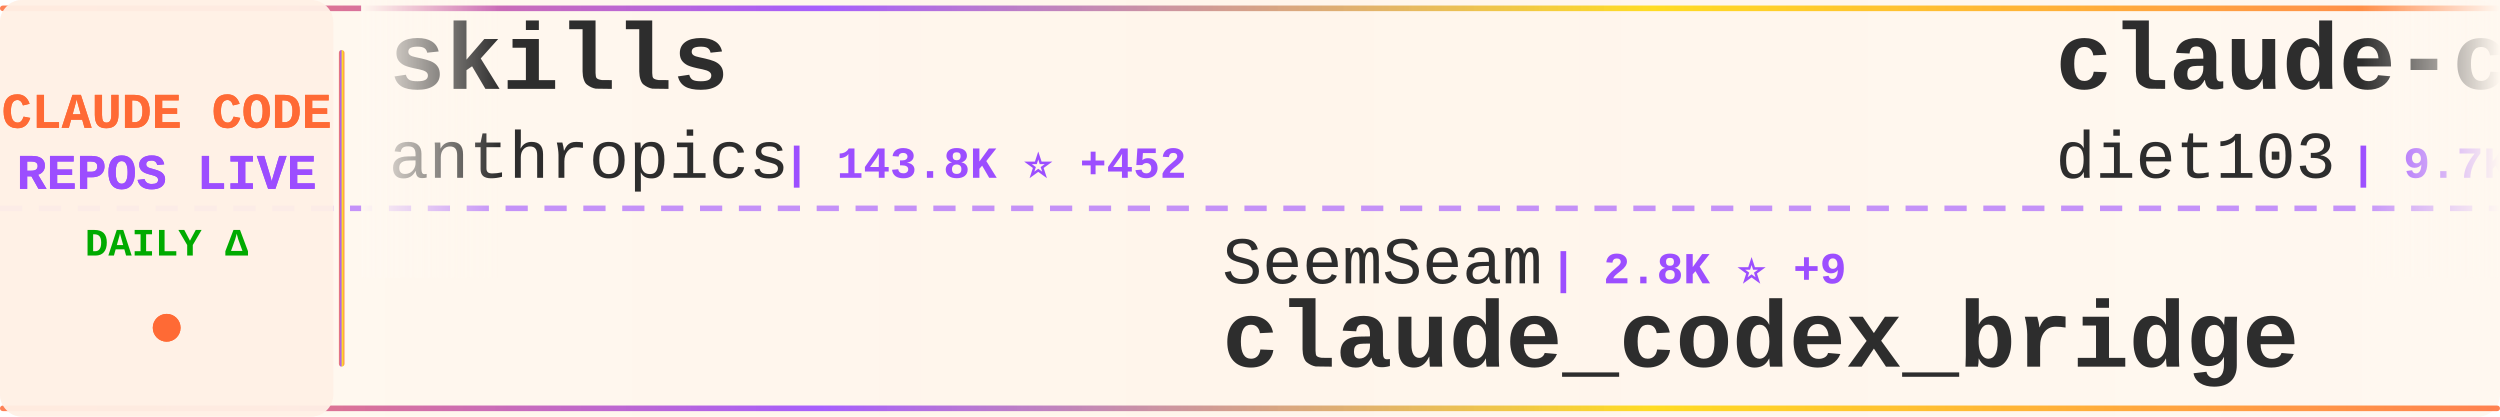
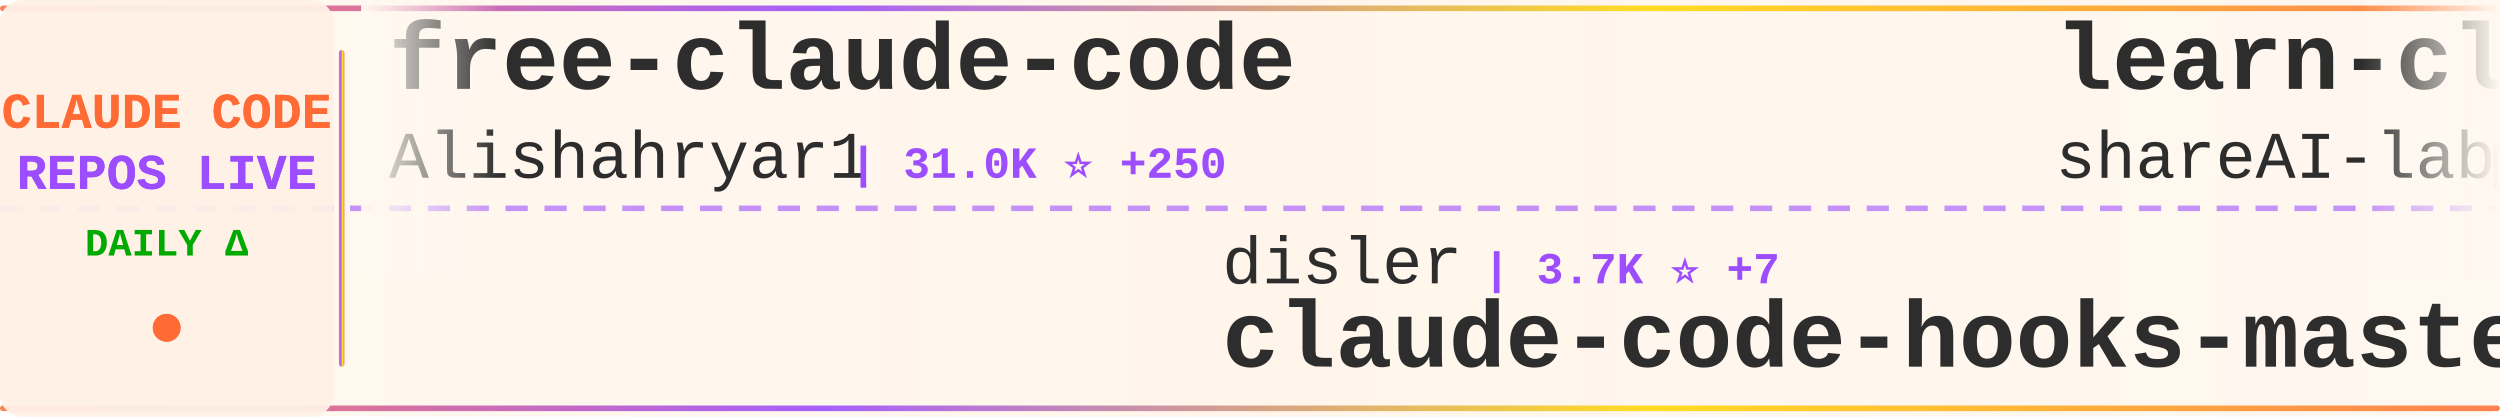
<svg xmlns="http://www.w3.org/2000/svg" width="900" height="150">
  <defs>
    <linearGradient id="tickerBg" x1="0%" y1="0%" x2="100%" y2="0%">
      <stop offset="0%" style="stop-color:#fff8f0;stop-opacity:0.98" />
      <stop offset="50%" style="stop-color:#fff5eb;stop-opacity:1" />
      <stop offset="100%" style="stop-color:#fff8f0;stop-opacity:0.98" />
    </linearGradient>
    <linearGradient id="borderGrad" x1="0%" y1="0%" x2="100%" y2="0%">
      <stop offset="0%" style="stop-color:#FF6B35;stop-opacity:0.85">
        <animate attributeName="stop-opacity" values="0.85;1;0.85" dur="2s" repeatCount="indefinite" />
      </stop>
      <stop offset="33%" style="stop-color:#9C4EFF;stop-opacity:0.9">
        <animate attributeName="stop-opacity" values="0.9;1;0.9" dur="2.2s" repeatCount="indefinite" />
      </stop>
      <stop offset="66%" style="stop-color:#FFD700;stop-opacity:0.85">
        <animate attributeName="stop-opacity" values="0.85;1;0.85" dur="1.8s" repeatCount="indefinite" />
      </stop>
      <stop offset="100%" style="stop-color:#FF6B35;stop-opacity:0.85">
        <animate attributeName="stop-opacity" values="0.85;1;0.85" dur="2s" repeatCount="indefinite" />
      </stop>
    </linearGradient>
    <filter id="textGlow">
      <feGaussianBlur stdDeviation="0.15" result="coloredBlur" />
      <feMerge>
        <feMergeNode in="coloredBlur" />
        <feMergeNode in="SourceGraphic" />
      </feMerge>
    </filter>
    <filter id="metricGlow">
      <feGaussianBlur stdDeviation="0.2" result="coloredBlur" />
      <feMerge>
        <feMergeNode in="coloredBlur" />
        <feMergeNode in="SourceGraphic" />
      </feMerge>
    </filter>
    <linearGradient id="leftFade" x1="0%" y1="0%" x2="100%" y2="0%">
      <stop offset="0%" style="stop-color:#fff8f0;stop-opacity:1" />
      <stop offset="100%" style="stop-color:#fff8f0;stop-opacity:0" />
    </linearGradient>
    <linearGradient id="rightFade" x1="0%" y1="0%" x2="100%" y2="0%">
      <stop offset="0%" style="stop-color:#fff8f0;stop-opacity:0" />
      <stop offset="100%" style="stop-color:#fff8f0;stop-opacity:1" />
    </linearGradient>
  </defs>
  <rect width="900" height="150" fill="url(#tickerBg)" rx="8" />
  <rect x="0" y="2" width="900" height="2" fill="url(#borderGrad)" rx="1" />
  <rect x="0" y="146" width="900" height="2" fill="url(#borderGrad)" rx="1" />
  <line x1="0" y1="75" x2="900" y2="75" stroke="#9C4EFF" stroke-width="2" stroke-dasharray="8 6" opacity="0.6" />
  <rect x="0" y="0" width="120" height="150" fill="#fff0e6" opacity="0.95" rx="8" />
  <text x="60" y="46" font-family="'Courier New', monospace" font-size="18" font-weight="bold" fill="#FF6B35" text-anchor="middle" filter="url(#textGlow)">
    CLAUDE CODE
  </text>
  <text x="60" y="68" font-family="'Courier New', monospace" font-size="18" font-weight="bold" fill="#9C4EFF" text-anchor="middle" filter="url(#textGlow)">
    REPOS LIVE
  </text>
  <text x="60" y="92" font-family="'Courier New', monospace" font-size="14" font-weight="bold" fill="#00aa00" text-anchor="middle">
    DAILY Δ
  </text>
  <circle cx="60" cy="118" r="5" fill="#FF6B35" filter="url(#metricGlow)">
    <animate attributeName="r" values="4;6;4" dur="1.5s" repeatCount="indefinite" />
    <animate attributeName="opacity" values="0.6;1;0.6" dur="1.5s" repeatCount="indefinite" />
  </circle>
  <rect x="122" y="18" width="2" height="114" fill="url(#borderGrad)" rx="1" />
  <clipPath id="tickerClip">
    <rect x="130" y="0" width="770" height="150" />
  </clipPath>
  <g clip-path="url(#tickerClip)">
    <g id="tickerItems">
      <animateTransform attributeName="transform" attributeType="XML" type="translate" from="0 0" to="-3000 0" dur="54s" repeatCount="indefinite" />
      <g transform="translate(0, 0)">
-         <text x="140" y="32" font-family="'Courier New', monospace" font-size="34" font-weight="bold" fill="#2d2d2d">skills</text>
-         <text x="140" y="64" font-family="'Courier New', monospace" font-size="24" font-weight="normal" fill="#2d2d2d" opacity="1.0">anthropics</text>
-         <text x="282" y="64" font-family="'Courier New', monospace" font-size="16" font-weight="bold" fill="#9C4EFF"> | 143.8K ⭐ +452</text>
+         <text x="140" y="32" font-family="'Courier New', monospace" font-size="34" font-weight="bold" fill="#2d2d2d">free-claude-code</text>
+         <text x="140" y="64" font-family="'Courier New', monospace" font-size="24" font-weight="normal" fill="#2d2d2d" opacity="1.0">Alishahryar1</text>
+         <text x="306" y="64" font-family="'Courier New', monospace" font-size="16" font-weight="bold" fill="#9C4EFF"> | 31.0K ⭐ +250</text>
      </g>
      <g transform="translate(300, 0)">
-         <text x="140" y="102" font-family="'Courier New', monospace" font-size="24" font-weight="normal" fill="#2d2d2d" opacity="1.0">SeemSeam</text>
-         <text x="258" y="102" font-family="'Courier New', monospace" font-size="16" font-weight="bold" fill="#9C4EFF"> | 2.8K ⭐ +9</text>
-         <text x="140" y="132" font-family="'Courier New', monospace" font-size="34" font-weight="bold" fill="#2d2d2d">claude_codex_bridge</text>
+         <text x="140" y="102" font-family="'Courier New', monospace" font-size="24" font-weight="normal" fill="#2d2d2d" opacity="1.0">disler</text>
+         <text x="234" y="102" font-family="'Courier New', monospace" font-size="16" font-weight="bold" fill="#9C4EFF"> | 3.7K ⭐ +7</text>
+         <text x="140" y="132" font-family="'Courier New', monospace" font-size="34" font-weight="bold" fill="#2d2d2d">claude-code-hooks-master...</text>
      </g>
      <g transform="translate(600, 0)">
-         <text x="140" y="32" font-family="'Courier New', monospace" font-size="34" font-weight="bold" fill="#2d2d2d">claude-code-infrastructu...</text>
-         <text x="140" y="64" font-family="'Courier New', monospace" font-size="24" font-weight="normal" fill="#2d2d2d" opacity="1.0">diet103</text>
-         <text x="246" y="64" font-family="'Courier New', monospace" font-size="16" font-weight="bold" fill="#9C4EFF"> | 9.7K ⭐ +4</text>
+         <text x="140" y="32" font-family="'Courier New', monospace" font-size="34" font-weight="bold" fill="#2d2d2d">learn-claude-code</text>
+         <text x="140" y="64" font-family="'Courier New', monospace" font-size="24" font-weight="normal" fill="#2d2d2d" opacity="1.0">shareAI-lab</text>
+         <text x="294" y="64" font-family="'Courier New', monospace" font-size="16" font-weight="bold" fill="#9C4EFF"> | 63.7K ⭐ +151</text>
      </g>
      <g transform="translate(900, 0)">
-         <text x="140" y="102" font-family="'Courier New', monospace" font-size="24" font-weight="normal" fill="#2d2d2d" opacity="1.0">https-deeplearning-ai</text>
-         <text x="414" y="102" font-family="'Courier New', monospace" font-size="16" font-weight="bold" fill="#9C4EFF"> | 522 ⭐ +1</text>
-         <text x="140" y="132" font-family="'Courier New', monospace" font-size="34" font-weight="bold" fill="#2d2d2d">sc-claude-code-files</text>
+         <text x="140" y="102" font-family="'Courier New', monospace" font-size="24" font-weight="normal" fill="#2d2d2d" opacity="1.0">guanshan</text>
+         <text x="258" y="102" font-family="'Courier New', monospace" font-size="16" font-weight="bold" fill="#9C4EFF"> | 60 ⭐</text>
+         <text x="140" y="132" font-family="'Courier New', monospace" font-size="34" font-weight="bold" fill="#2d2d2d">ClaudeCode</text>
      </g>
      <g transform="translate(1200, 0)">
-         <text x="140" y="32" font-family="'Courier New', monospace" font-size="34" font-weight="bold" fill="#2d2d2d">claude-code-hooks-master...</text>
-         <text x="140" y="64" font-family="'Courier New', monospace" font-size="24" font-weight="normal" fill="#2d2d2d" opacity="1.0">disler</text>
-         <text x="234" y="64" font-family="'Courier New', monospace" font-size="16" font-weight="bold" fill="#9C4EFF"> | 3.7K ⭐ +6</text>
+         <text x="140" y="32" font-family="'Courier New', monospace" font-size="34" font-weight="bold" fill="#2d2d2d">awesome-claude-code-tool...</text>
+         <text x="140" y="64" font-family="'Courier New', monospace" font-size="24" font-weight="normal" fill="#2d2d2d" opacity="1.0">rohitg00</text>
+         <text x="258" y="64" font-family="'Courier New', monospace" font-size="16" font-weight="bold" fill="#9C4EFF"> | 1.9K ⭐ +11</text>
      </g>
      <g transform="translate(1500, 0)">
-         <text x="140" y="102" font-family="'Courier New', monospace" font-size="24" font-weight="normal" fill="#2d2d2d" opacity="1.0">rohitg00</text>
-         <text x="258" y="102" font-family="'Courier New', monospace" font-size="16" font-weight="bold" fill="#9C4EFF"> | 1.9K ⭐ +12</text>
-         <text x="140" y="132" font-family="'Courier New', monospace" font-size="34" font-weight="bold" fill="#2d2d2d">awesome-claude-code-tool...</text>
+         <text x="140" y="102" font-family="'Courier New', monospace" font-size="24" font-weight="normal" fill="#2d2d2d" opacity="1.0">alirezarezvani</text>
+         <text x="330" y="102" font-family="'Courier New', monospace" font-size="16" font-weight="bold" fill="#9C4EFF"> | 16.6K ⭐ +91</text>
+         <text x="140" y="132" font-family="'Courier New', monospace" font-size="34" font-weight="bold" fill="#2d2d2d">claude-skills</text>
      </g>
      <g transform="translate(1800, 0)">
-         <text x="140" y="32" font-family="'Courier New', monospace" font-size="34" font-weight="bold" fill="#2d2d2d">Claude-code</text>
-         <text x="140" y="64" font-family="'Courier New', monospace" font-size="24" font-weight="normal" fill="#2d2d2d" opacity="1.0">fazxes</text>
-         <text x="234" y="64" font-family="'Courier New', monospace" font-size="16" font-weight="bold" fill="#9C4EFF"> | 218 ⭐</text>
+         <text x="140" y="32" font-family="'Courier New', monospace" font-size="34" font-weight="bold" fill="#2d2d2d">claude-code-action</text>
+         <text x="140" y="64" font-family="'Courier New', monospace" font-size="24" font-weight="normal" fill="#2d2d2d" opacity="1.0">anthropics</text>
+         <text x="282" y="64" font-family="'Courier New', monospace" font-size="16" font-weight="bold" fill="#9C4EFF"> | 7.8K ⭐ +13</text>
      </g>
      <g transform="translate(2100, 0)">
-         <text x="140" y="102" font-family="'Courier New', monospace" font-size="24" font-weight="normal" fill="#2d2d2d" opacity="1.0">wanshuiyin</text>
-         <text x="282" y="102" font-family="'Courier New', monospace" font-size="16" font-weight="bold" fill="#9C4EFF"> | 11.0K ⭐ +54</text>
-         <text x="140" y="132" font-family="'Courier New', monospace" font-size="34" font-weight="bold" fill="#2d2d2d">Auto-claude-code-researc...</text>
+         <text x="140" y="102" font-family="'Courier New', monospace" font-size="24" font-weight="normal" fill="#2d2d2d" opacity="1.0">KPR111</text>
+         <text x="234" y="102" font-family="'Courier New', monospace" font-size="16" font-weight="bold" fill="#9C4EFF"> | 18 ⭐</text>
+         <text x="140" y="132" font-family="'Courier New', monospace" font-size="34" font-weight="bold" fill="#2d2d2d">Claude-Code</text>
      </g>
      <g transform="translate(2400, 0)">
-         <text x="140" y="32" font-family="'Courier New', monospace" font-size="34" font-weight="bold" fill="#2d2d2d">claude-plugins-official</text>
-         <text x="140" y="64" font-family="'Courier New', monospace" font-size="24" font-weight="normal" fill="#2d2d2d" opacity="1.0">anthropics</text>
-         <text x="282" y="64" font-family="'Courier New', monospace" font-size="16" font-weight="bold" fill="#9C4EFF"> | 28.7K ⭐ +137</text>
+         <text x="140" y="32" font-family="'Courier New', monospace" font-size="34" font-weight="bold" fill="#2d2d2d">antigravity-awesome-skil...</text>
+         <text x="140" y="64" font-family="'Courier New', monospace" font-size="24" font-weight="normal" fill="#2d2d2d" opacity="1.0">sickn33</text>
+         <text x="246" y="64" font-family="'Courier New', monospace" font-size="16" font-weight="bold" fill="#9C4EFF"> | 39.2K ⭐ +93</text>
      </g>
      <g transform="translate(2700, 0)">
-         <text x="140" y="102" font-family="'Courier New', monospace" font-size="24" font-weight="normal" fill="#2d2d2d" opacity="1.0">davila7</text>
-         <text x="246" y="102" font-family="'Courier New', monospace" font-size="16" font-weight="bold" fill="#9C4EFF"> | 27.7K ⭐ +18</text>
-         <text x="140" y="132" font-family="'Courier New', monospace" font-size="34" font-weight="bold" fill="#2d2d2d">claude-code-templates</text>
+         <text x="140" y="102" font-family="'Courier New', monospace" font-size="24" font-weight="normal" fill="#2d2d2d" opacity="1.0">shanraisshan</text>
+         <text x="306" y="102" font-family="'Courier New', monospace" font-size="16" font-weight="bold" fill="#9C4EFF"> | 55.6K ⭐ +88</text>
+         <text x="140" y="132" font-family="'Courier New', monospace" font-size="34" font-weight="bold" fill="#2d2d2d">claude-code-best-practic...</text>
      </g>
      <g transform="translate(3000, 0)">
-         <text x="140" y="32" font-family="'Courier New', monospace" font-size="34" font-weight="bold" fill="#2d2d2d">skills</text>
-         <text x="140" y="64" font-family="'Courier New', monospace" font-size="24" font-weight="normal" fill="#2d2d2d" opacity="1.0">anthropics</text>
-         <text x="282" y="64" font-family="'Courier New', monospace" font-size="16" font-weight="bold" fill="#9C4EFF"> | 143.8K ⭐ +452</text>
+         <text x="140" y="32" font-family="'Courier New', monospace" font-size="34" font-weight="bold" fill="#2d2d2d">free-claude-code</text>
+         <text x="140" y="64" font-family="'Courier New', monospace" font-size="24" font-weight="normal" fill="#2d2d2d" opacity="1.0">Alishahryar1</text>
+         <text x="306" y="64" font-family="'Courier New', monospace" font-size="16" font-weight="bold" fill="#9C4EFF"> | 31.0K ⭐ +250</text>
      </g>
      <g transform="translate(3300, 0)">
-         <text x="140" y="102" font-family="'Courier New', monospace" font-size="24" font-weight="normal" fill="#2d2d2d" opacity="1.0">SeemSeam</text>
-         <text x="258" y="102" font-family="'Courier New', monospace" font-size="16" font-weight="bold" fill="#9C4EFF"> | 2.8K ⭐ +9</text>
-         <text x="140" y="132" font-family="'Courier New', monospace" font-size="34" font-weight="bold" fill="#2d2d2d">claude_codex_bridge</text>
+         <text x="140" y="102" font-family="'Courier New', monospace" font-size="24" font-weight="normal" fill="#2d2d2d" opacity="1.0">disler</text>
+         <text x="234" y="102" font-family="'Courier New', monospace" font-size="16" font-weight="bold" fill="#9C4EFF"> | 3.7K ⭐ +7</text>
+         <text x="140" y="132" font-family="'Courier New', monospace" font-size="34" font-weight="bold" fill="#2d2d2d">claude-code-hooks-master...</text>
      </g>
      <g transform="translate(3600, 0)">
-         <text x="140" y="32" font-family="'Courier New', monospace" font-size="34" font-weight="bold" fill="#2d2d2d">claude-code-infrastructu...</text>
-         <text x="140" y="64" font-family="'Courier New', monospace" font-size="24" font-weight="normal" fill="#2d2d2d" opacity="1.0">diet103</text>
-         <text x="246" y="64" font-family="'Courier New', monospace" font-size="16" font-weight="bold" fill="#9C4EFF"> | 9.7K ⭐ +4</text>
+         <text x="140" y="32" font-family="'Courier New', monospace" font-size="34" font-weight="bold" fill="#2d2d2d">learn-claude-code</text>
+         <text x="140" y="64" font-family="'Courier New', monospace" font-size="24" font-weight="normal" fill="#2d2d2d" opacity="1.0">shareAI-lab</text>
+         <text x="294" y="64" font-family="'Courier New', monospace" font-size="16" font-weight="bold" fill="#9C4EFF"> | 63.7K ⭐ +151</text>
      </g>
      <g transform="translate(3900, 0)">
-         <text x="140" y="102" font-family="'Courier New', monospace" font-size="24" font-weight="normal" fill="#2d2d2d" opacity="1.0">https-deeplearning-ai</text>
-         <text x="414" y="102" font-family="'Courier New', monospace" font-size="16" font-weight="bold" fill="#9C4EFF"> | 522 ⭐ +1</text>
-         <text x="140" y="132" font-family="'Courier New', monospace" font-size="34" font-weight="bold" fill="#2d2d2d">sc-claude-code-files</text>
+         <text x="140" y="102" font-family="'Courier New', monospace" font-size="24" font-weight="normal" fill="#2d2d2d" opacity="1.0">guanshan</text>
+         <text x="258" y="102" font-family="'Courier New', monospace" font-size="16" font-weight="bold" fill="#9C4EFF"> | 60 ⭐</text>
+         <text x="140" y="132" font-family="'Courier New', monospace" font-size="34" font-weight="bold" fill="#2d2d2d">ClaudeCode</text>
      </g>
    </g>
  </g>
  <rect x="130" y="0" width="50" height="100" fill="url(#leftFade)" />
  <rect x="850" y="0" width="50" height="100" fill="url(#rightFade)" />
</svg>
